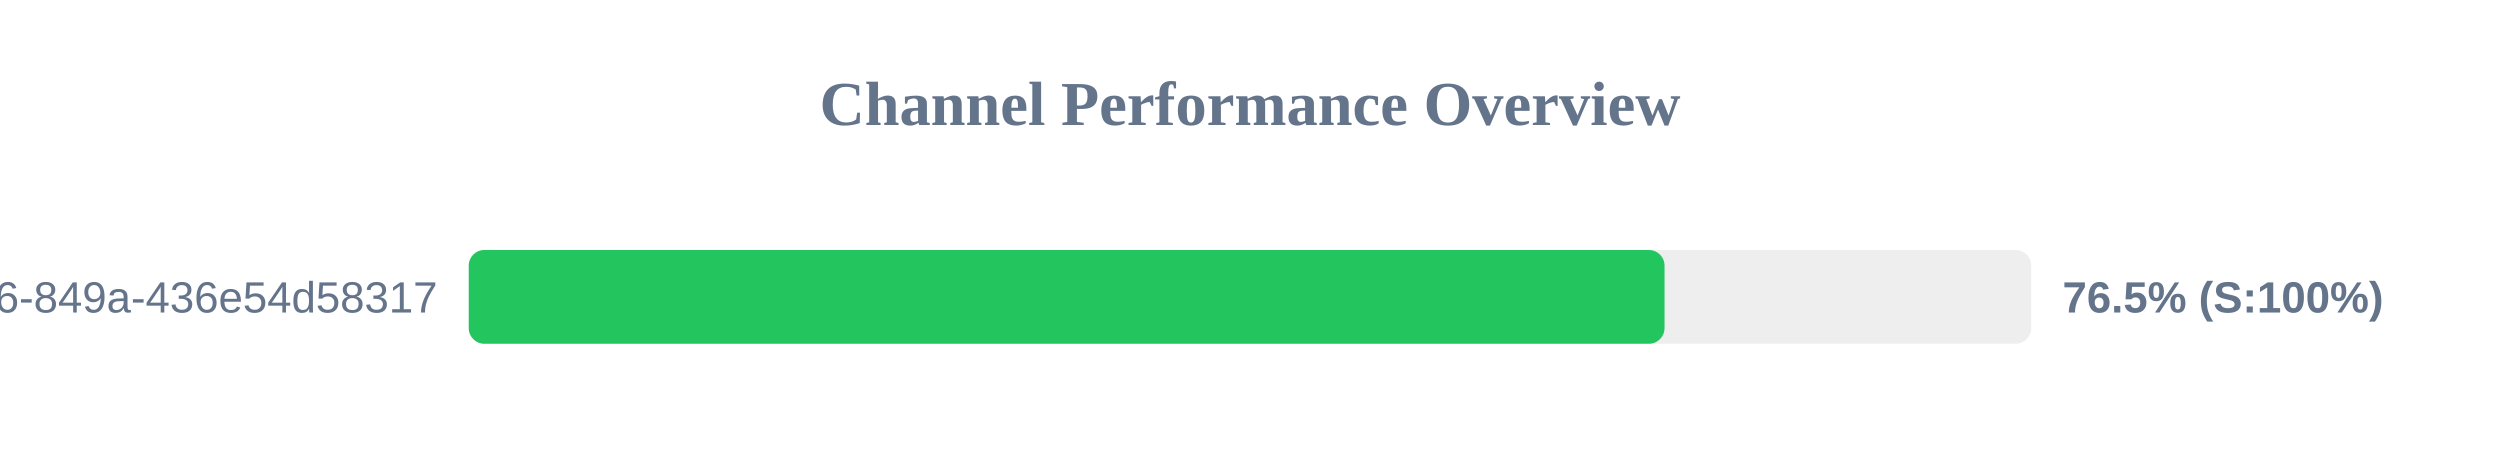
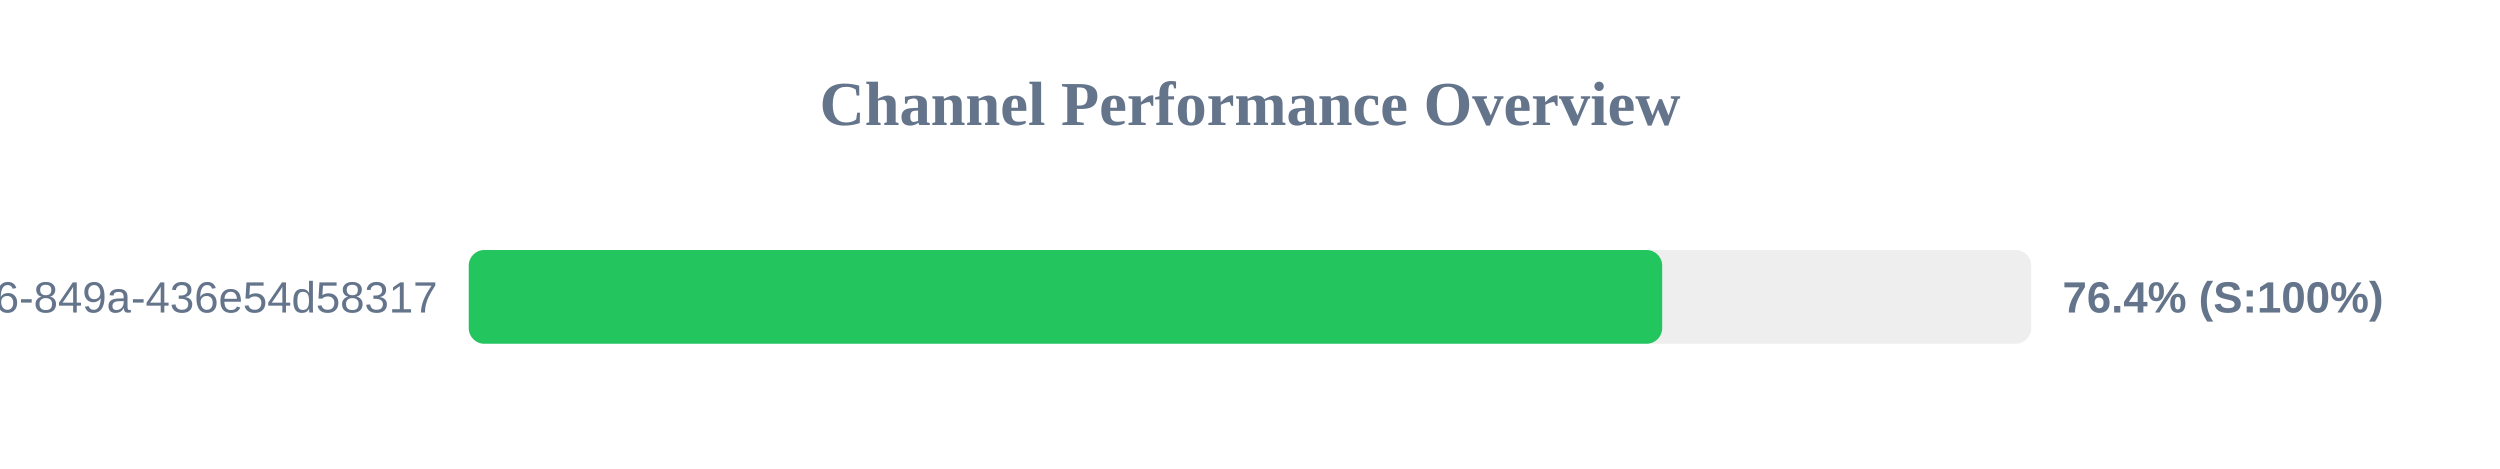
<svg xmlns="http://www.w3.org/2000/svg" width="800" height="150" version="1.1">
  <style>
        .row { font: 14px Arial; fill: #64748b; }
        .score { font: bold 14px Arial; fill: #64748b; }
    </style>
  <text x="400" y="40" text-anchor="middle" font-size="20px" font-weight="bold" fill="#64748b">Channel Performance Overview</text>
  <rect x="150" y="80" width="500" height="30" fill="#eee" rx="5" />
-   <rect x="150" y="80" width="382.65" height="30" fill="#22c55e" rx="5" />
+   <rect x="150" y="80" width="381.9" height="30" fill="#22c55e" rx="5" />
  <text x="140" y="100" text-anchor="end" class="row">?uuid=29fbd51f-03c8-4d76-849a-436e54d58317</text>
-   <text x="660" y="100" text-anchor="start" class="score">76.5% (S:100%)</text>
+   <text x="660" y="100" text-anchor="start" class="score">76.4% (S:100%)</text>
</svg>
